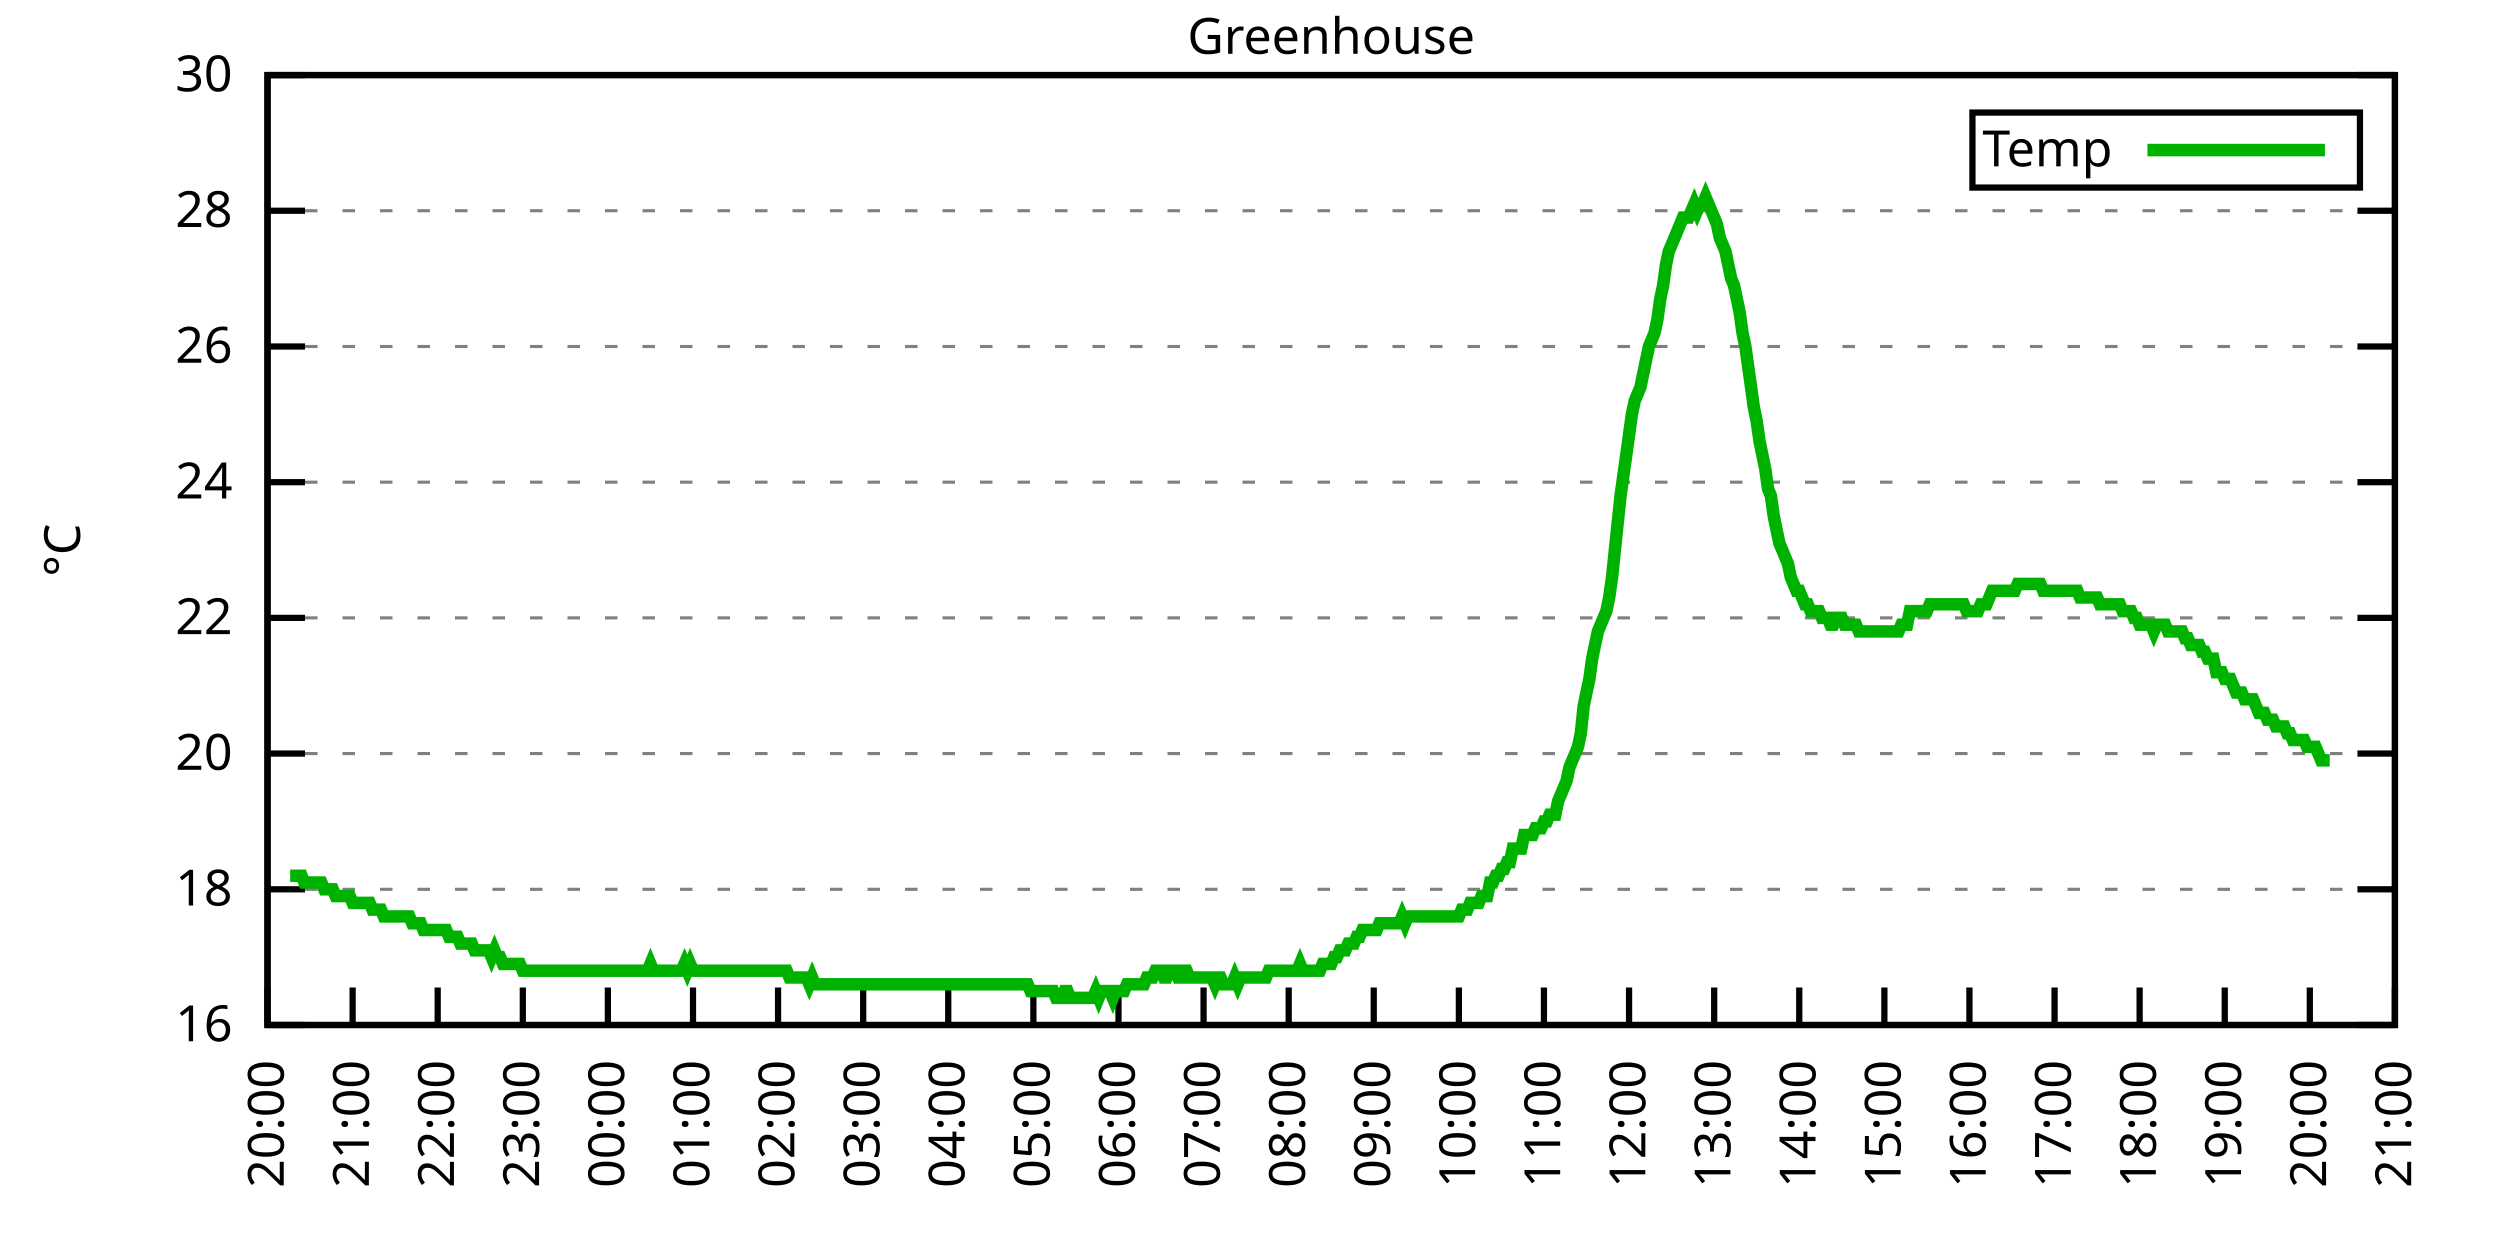
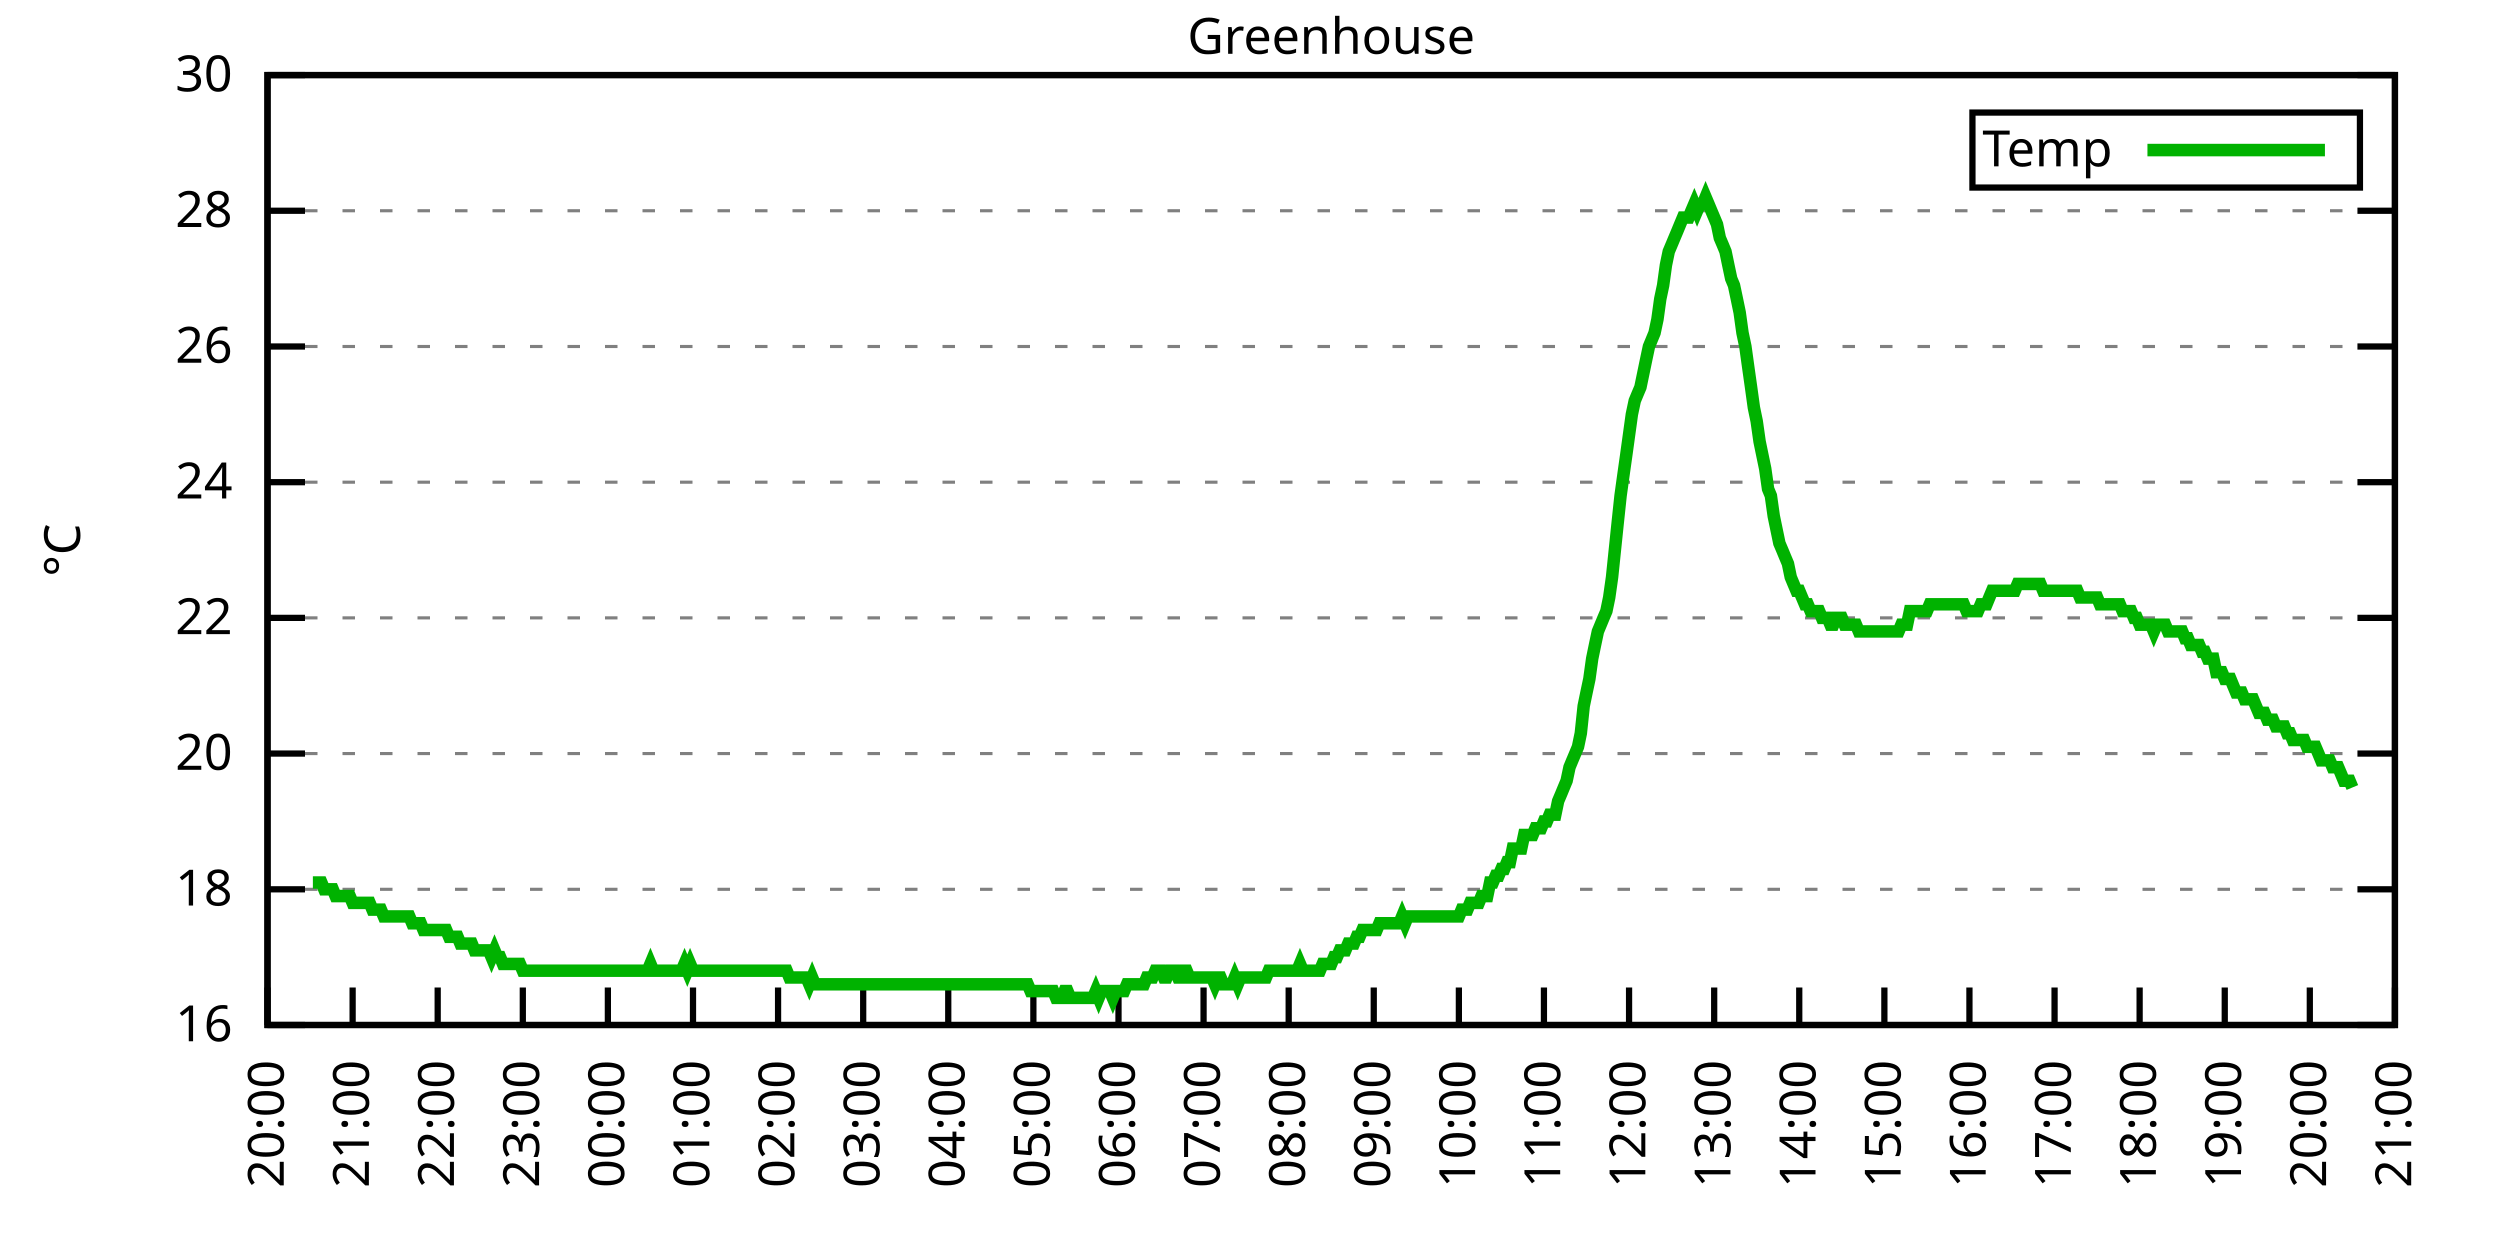
<svg xmlns="http://www.w3.org/2000/svg" xmlns:xlink="http://www.w3.org/1999/xlink" width="400" height="200" viewBox="0 0 400 200">
  <g id="gnuplot_canvas">
    <rect x="0" y="0" width="400" height="200" fill="none" />
    <defs>
      <circle id="gpDot" r="0.5" stroke-width="0.5" stroke="currentColor" />
      <path id="gpPt0" stroke-width="0.333" stroke="currentColor" d="M-1,0 h2 M0,-1 v2" />
      <path id="gpPt1" stroke-width="0.333" stroke="currentColor" d="M-1,-1 L1,1 M1,-1 L-1,1" />
      <path id="gpPt2" stroke-width="0.333" stroke="currentColor" d="M-1,0 L1,0 M0,-1 L0,1 M-1,-1 L1,1 M-1,1 L1,-1" />
      <rect id="gpPt3" stroke-width="0.333" stroke="currentColor" x="-1" y="-1" width="2" height="2" />
      <rect id="gpPt4" stroke-width="0.333" stroke="currentColor" fill="currentColor" x="-1" y="-1" width="2" height="2" />
      <circle id="gpPt5" stroke-width="0.333" stroke="currentColor" cx="0" cy="0" r="1" />
      <use xlink:href="#gpPt5" id="gpPt6" fill="currentColor" stroke="none" />
      <path id="gpPt7" stroke-width="0.333" stroke="currentColor" d="M0,-1.33 L-1.33,0.67 L1.33,0.67 z" />
      <use xlink:href="#gpPt7" id="gpPt8" fill="currentColor" stroke="none" />
      <use xlink:href="#gpPt7" id="gpPt9" stroke="currentColor" transform="rotate(180)" />
      <use xlink:href="#gpPt9" id="gpPt10" fill="currentColor" stroke="none" />
      <use xlink:href="#gpPt3" id="gpPt11" stroke="currentColor" transform="rotate(45)" />
      <use xlink:href="#gpPt11" id="gpPt12" fill="currentColor" stroke="none" />
      <path id="gpPt13" stroke-width="0.333" stroke="currentColor" d="M0,1.330 L1.265,0.411 L0.782,-1.067 L-0.782,-1.076 L-1.265,0.411 z" />
      <use xlink:href="#gpPt13" id="gpPt14" fill="currentColor" stroke="none" />
      <filter id="textbox" filterUnits="objectBoundingBox" x="0" y="0" height="1" width="1">
        <feFlood flood-color="white" flood-opacity="1" result="bgnd" />
        <feComposite in="SourceGraphic" in2="bgnd" operator="atop" />
      </filter>
      <filter id="greybox" filterUnits="objectBoundingBox" x="0" y="0" height="1" width="1">
        <feFlood flood-color="lightgrey" flood-opacity="1" result="grey" />
        <feComposite in="SourceGraphic" in2="grey" operator="atop" />
      </filter>
    </defs>
    <g fill="none" color="white" stroke="currentColor" stroke-width="1.00" stroke-linecap="butt" stroke-linejoin="miter">
</g>
    <g fill="none" color="black" stroke="currentColor" stroke-width="1.00" stroke-linecap="butt" stroke-linejoin="miter">
      <g stroke="none" shape-rendering="crispEdges">
        <polygon fill="rgb(255, 255, 255)" points="42.80,164.00 383.18,164.00 383.18,12.02 42.80,12.02 " />
      </g>
    </g>
    <g fill="none" color="black" stroke="currentColor" stroke-width="1.00" stroke-linecap="butt" stroke-linejoin="miter">
</g>
    <g fill="none" color="black" stroke="black" stroke-width="0.50" stroke-linecap="butt" stroke-linejoin="miter">
</g>
    <g fill="none" color="gray" stroke="currentColor" stroke-width="0.50" stroke-linecap="butt" stroke-linejoin="miter">
      <path stroke="gray" stroke-dasharray="2,4" class="gridline" d="M42.80,164.00 L383.19,164.00  " />
    </g>
    <g fill="none" color="gray" stroke="gray" stroke-width="1.00" stroke-linecap="butt" stroke-linejoin="miter">
</g>
    <g fill="none" color="black" stroke="currentColor" stroke-width="1.00" stroke-linecap="butt" stroke-linejoin="miter">
      <path stroke="black" d="M42.80,164.00 L48.80,164.00 M383.19,164.00 L377.19,164.00  " />
      <g transform="translate(37.20,166.60)" stroke="none" fill="black" font-family="Sans" font-size="8.00" text-anchor="end">
        <text>
          <tspan font-family="Sans"> 16</tspan>
        </text>
      </g>
    </g>
    <g fill="none" color="black" stroke="currentColor" stroke-width="1.00" stroke-linecap="butt" stroke-linejoin="miter">
</g>
    <g fill="none" color="black" stroke="black" stroke-width="0.50" stroke-linecap="butt" stroke-linejoin="miter">
</g>
    <g fill="none" color="gray" stroke="currentColor" stroke-width="0.50" stroke-linecap="butt" stroke-linejoin="miter">
      <path stroke="gray" stroke-dasharray="2,4" class="gridline" d="M42.80,142.29 L383.19,142.29  " />
    </g>
    <g fill="none" color="gray" stroke="gray" stroke-width="1.00" stroke-linecap="butt" stroke-linejoin="miter">
</g>
    <g fill="none" color="black" stroke="currentColor" stroke-width="1.00" stroke-linecap="butt" stroke-linejoin="miter">
      <path stroke="black" d="M42.80,142.29 L48.80,142.29 M383.19,142.29 L377.19,142.29  " />
      <g transform="translate(37.20,144.89)" stroke="none" fill="black" font-family="Sans" font-size="8.00" text-anchor="end">
        <text>
          <tspan font-family="Sans"> 18</tspan>
        </text>
      </g>
    </g>
    <g fill="none" color="black" stroke="currentColor" stroke-width="1.00" stroke-linecap="butt" stroke-linejoin="miter">
</g>
    <g fill="none" color="black" stroke="black" stroke-width="0.50" stroke-linecap="butt" stroke-linejoin="miter">
</g>
    <g fill="none" color="gray" stroke="currentColor" stroke-width="0.50" stroke-linecap="butt" stroke-linejoin="miter">
      <path stroke="gray" stroke-dasharray="2,4" class="gridline" d="M42.80,120.57 L383.19,120.57  " />
    </g>
    <g fill="none" color="gray" stroke="gray" stroke-width="1.00" stroke-linecap="butt" stroke-linejoin="miter">
</g>
    <g fill="none" color="black" stroke="currentColor" stroke-width="1.00" stroke-linecap="butt" stroke-linejoin="miter">
      <path stroke="black" d="M42.80,120.57 L48.80,120.57 M383.19,120.57 L377.19,120.57  " />
      <g transform="translate(37.20,123.17)" stroke="none" fill="black" font-family="Sans" font-size="8.00" text-anchor="end">
        <text>
          <tspan font-family="Sans"> 20</tspan>
        </text>
      </g>
    </g>
    <g fill="none" color="black" stroke="currentColor" stroke-width="1.00" stroke-linecap="butt" stroke-linejoin="miter">
</g>
    <g fill="none" color="black" stroke="black" stroke-width="0.50" stroke-linecap="butt" stroke-linejoin="miter">
</g>
    <g fill="none" color="gray" stroke="currentColor" stroke-width="0.50" stroke-linecap="butt" stroke-linejoin="miter">
      <path stroke="gray" stroke-dasharray="2,4" class="gridline" d="M42.80,98.86 L383.19,98.86  " />
    </g>
    <g fill="none" color="gray" stroke="gray" stroke-width="1.00" stroke-linecap="butt" stroke-linejoin="miter">
</g>
    <g fill="none" color="black" stroke="currentColor" stroke-width="1.00" stroke-linecap="butt" stroke-linejoin="miter">
      <path stroke="black" d="M42.80,98.86 L48.80,98.86 M383.19,98.86 L377.19,98.86  " />
      <g transform="translate(37.20,101.46)" stroke="none" fill="black" font-family="Sans" font-size="8.00" text-anchor="end">
        <text>
          <tspan font-family="Sans"> 22</tspan>
        </text>
      </g>
    </g>
    <g fill="none" color="black" stroke="currentColor" stroke-width="1.00" stroke-linecap="butt" stroke-linejoin="miter">
</g>
    <g fill="none" color="black" stroke="black" stroke-width="0.50" stroke-linecap="butt" stroke-linejoin="miter">
</g>
    <g fill="none" color="gray" stroke="currentColor" stroke-width="0.50" stroke-linecap="butt" stroke-linejoin="miter">
      <path stroke="gray" stroke-dasharray="2,4" class="gridline" d="M42.80,77.15 L383.19,77.15  " />
    </g>
    <g fill="none" color="gray" stroke="gray" stroke-width="1.00" stroke-linecap="butt" stroke-linejoin="miter">
</g>
    <g fill="none" color="black" stroke="currentColor" stroke-width="1.00" stroke-linecap="butt" stroke-linejoin="miter">
      <path stroke="black" d="M42.80,77.15 L48.80,77.15 M383.19,77.15 L377.19,77.15  " />
      <g transform="translate(37.20,79.75)" stroke="none" fill="black" font-family="Sans" font-size="8.00" text-anchor="end">
        <text>
          <tspan font-family="Sans"> 24</tspan>
        </text>
      </g>
    </g>
    <g fill="none" color="black" stroke="currentColor" stroke-width="1.00" stroke-linecap="butt" stroke-linejoin="miter">
</g>
    <g fill="none" color="black" stroke="black" stroke-width="0.50" stroke-linecap="butt" stroke-linejoin="miter">
</g>
    <g fill="none" color="gray" stroke="currentColor" stroke-width="0.50" stroke-linecap="butt" stroke-linejoin="miter">
      <path stroke="gray" stroke-dasharray="2,4" class="gridline" d="M42.80,55.44 L383.19,55.44  " />
    </g>
    <g fill="none" color="gray" stroke="gray" stroke-width="1.00" stroke-linecap="butt" stroke-linejoin="miter">
</g>
    <g fill="none" color="black" stroke="currentColor" stroke-width="1.00" stroke-linecap="butt" stroke-linejoin="miter">
      <path stroke="black" d="M42.80,55.44 L48.80,55.44 M383.19,55.44 L377.19,55.44  " />
      <g transform="translate(37.20,58.04)" stroke="none" fill="black" font-family="Sans" font-size="8.00" text-anchor="end">
        <text>
          <tspan font-family="Sans"> 26</tspan>
        </text>
      </g>
    </g>
    <g fill="none" color="black" stroke="currentColor" stroke-width="1.00" stroke-linecap="butt" stroke-linejoin="miter">
</g>
    <g fill="none" color="black" stroke="black" stroke-width="0.50" stroke-linecap="butt" stroke-linejoin="miter">
</g>
    <g fill="none" color="gray" stroke="currentColor" stroke-width="0.50" stroke-linecap="butt" stroke-linejoin="miter">
      <path stroke="gray" stroke-dasharray="2,4" class="gridline" d="M42.80,33.72 L383.19,33.72  " />
    </g>
    <g fill="none" color="gray" stroke="gray" stroke-width="1.00" stroke-linecap="butt" stroke-linejoin="miter">
</g>
    <g fill="none" color="black" stroke="currentColor" stroke-width="1.00" stroke-linecap="butt" stroke-linejoin="miter">
      <path stroke="black" d="M42.80,33.72 L48.80,33.72 M383.19,33.72 L377.19,33.72  " />
      <g transform="translate(37.20,36.32)" stroke="none" fill="black" font-family="Sans" font-size="8.00" text-anchor="end">
        <text>
          <tspan font-family="Sans"> 28</tspan>
        </text>
      </g>
    </g>
    <g fill="none" color="black" stroke="currentColor" stroke-width="1.00" stroke-linecap="butt" stroke-linejoin="miter">
</g>
    <g fill="none" color="black" stroke="black" stroke-width="0.50" stroke-linecap="butt" stroke-linejoin="miter">
</g>
    <g fill="none" color="gray" stroke="currentColor" stroke-width="0.50" stroke-linecap="butt" stroke-linejoin="miter">
      <path stroke="gray" stroke-dasharray="2,4" class="gridline" d="M42.80,12.01 L383.19,12.01  " />
    </g>
    <g fill="none" color="gray" stroke="gray" stroke-width="1.00" stroke-linecap="butt" stroke-linejoin="miter">
</g>
    <g fill="none" color="black" stroke="currentColor" stroke-width="1.00" stroke-linecap="butt" stroke-linejoin="miter">
      <path stroke="black" d="M42.80,12.01 L48.80,12.01 M383.19,12.01 L377.19,12.01  " />
      <g transform="translate(37.20,14.61)" stroke="none" fill="black" font-family="Sans" font-size="8.00" text-anchor="end">
        <text>
          <tspan font-family="Sans"> 30</tspan>
        </text>
      </g>
    </g>
    <g fill="none" color="black" stroke="currentColor" stroke-width="1.00" stroke-linecap="butt" stroke-linejoin="miter">
      <path stroke="black" d="M42.80,164.00 L42.80,158.00  " />
      <g transform="translate(45.40,169.60) rotate(270.00)" stroke="none" fill="black" font-family="Sans" font-size="8.00" text-anchor="end">
        <text>
          <tspan font-family="Sans">20:00</tspan>
        </text>
      </g>
    </g>
    <g fill="none" color="black" stroke="currentColor" stroke-width="1.00" stroke-linecap="butt" stroke-linejoin="miter">
      <path stroke="black" d="M56.42,164.00 L56.42,158.00  " />
      <g transform="translate(59.02,169.60) rotate(270.00)" stroke="none" fill="black" font-family="Sans" font-size="8.00" text-anchor="end">
        <text>
          <tspan font-family="Sans">21:00</tspan>
        </text>
      </g>
    </g>
    <g fill="none" color="black" stroke="currentColor" stroke-width="1.00" stroke-linecap="butt" stroke-linejoin="miter">
      <path stroke="black" d="M70.03,164.00 L70.03,158.00  " />
      <g transform="translate(72.63,169.60) rotate(270.00)" stroke="none" fill="black" font-family="Sans" font-size="8.00" text-anchor="end">
        <text>
          <tspan font-family="Sans">22:00</tspan>
        </text>
      </g>
    </g>
    <g fill="none" color="black" stroke="currentColor" stroke-width="1.00" stroke-linecap="butt" stroke-linejoin="miter">
      <path stroke="black" d="M83.65,164.00 L83.65,158.00  " />
      <g transform="translate(86.25,169.60) rotate(270.00)" stroke="none" fill="black" font-family="Sans" font-size="8.00" text-anchor="end">
        <text>
          <tspan font-family="Sans">23:00</tspan>
        </text>
      </g>
    </g>
    <g fill="none" color="black" stroke="currentColor" stroke-width="1.00" stroke-linecap="butt" stroke-linejoin="miter">
      <path stroke="black" d="M97.26,164.00 L97.26,158.00  " />
      <g transform="translate(99.86,169.60) rotate(270.00)" stroke="none" fill="black" font-family="Sans" font-size="8.00" text-anchor="end">
        <text>
          <tspan font-family="Sans">00:00</tspan>
        </text>
      </g>
    </g>
    <g fill="none" color="black" stroke="currentColor" stroke-width="1.00" stroke-linecap="butt" stroke-linejoin="miter">
      <path stroke="black" d="M110.88,164.00 L110.88,158.00  " />
      <g transform="translate(113.48,169.60) rotate(270.00)" stroke="none" fill="black" font-family="Sans" font-size="8.00" text-anchor="end">
        <text>
          <tspan font-family="Sans">01:00</tspan>
        </text>
      </g>
    </g>
    <g fill="none" color="black" stroke="currentColor" stroke-width="1.00" stroke-linecap="butt" stroke-linejoin="miter">
      <path stroke="black" d="M124.49,164.00 L124.49,158.00  " />
      <g transform="translate(127.09,169.60) rotate(270.00)" stroke="none" fill="black" font-family="Sans" font-size="8.00" text-anchor="end">
        <text>
          <tspan font-family="Sans">02:00</tspan>
        </text>
      </g>
    </g>
    <g fill="none" color="black" stroke="currentColor" stroke-width="1.00" stroke-linecap="butt" stroke-linejoin="miter">
      <path stroke="black" d="M138.11,164.00 L138.11,158.00  " />
      <g transform="translate(140.71,169.60) rotate(270.00)" stroke="none" fill="black" font-family="Sans" font-size="8.00" text-anchor="end">
        <text>
          <tspan font-family="Sans">03:00</tspan>
        </text>
      </g>
    </g>
    <g fill="none" color="black" stroke="currentColor" stroke-width="1.00" stroke-linecap="butt" stroke-linejoin="miter">
      <path stroke="black" d="M151.72,164.00 L151.72,158.00  " />
      <g transform="translate(154.32,169.60) rotate(270.00)" stroke="none" fill="black" font-family="Sans" font-size="8.00" text-anchor="end">
        <text>
          <tspan font-family="Sans">04:00</tspan>
        </text>
      </g>
    </g>
    <g fill="none" color="black" stroke="currentColor" stroke-width="1.00" stroke-linecap="butt" stroke-linejoin="miter">
      <path stroke="black" d="M165.34,164.00 L165.34,158.00  " />
      <g transform="translate(167.94,169.60) rotate(270.00)" stroke="none" fill="black" font-family="Sans" font-size="8.00" text-anchor="end">
        <text>
          <tspan font-family="Sans">05:00</tspan>
        </text>
      </g>
    </g>
    <g fill="none" color="black" stroke="currentColor" stroke-width="1.00" stroke-linecap="butt" stroke-linejoin="miter">
      <path stroke="black" d="M178.96,164.00 L178.96,158.00  " />
      <g transform="translate(181.56,169.60) rotate(270.00)" stroke="none" fill="black" font-family="Sans" font-size="8.00" text-anchor="end">
        <text>
          <tspan font-family="Sans">06:00</tspan>
        </text>
      </g>
    </g>
    <g fill="none" color="black" stroke="currentColor" stroke-width="1.00" stroke-linecap="butt" stroke-linejoin="miter">
      <path stroke="black" d="M192.57,164.00 L192.57,158.00  " />
      <g transform="translate(195.17,169.60) rotate(270.00)" stroke="none" fill="black" font-family="Sans" font-size="8.00" text-anchor="end">
        <text>
          <tspan font-family="Sans">07:00</tspan>
        </text>
      </g>
    </g>
    <g fill="none" color="black" stroke="currentColor" stroke-width="1.00" stroke-linecap="butt" stroke-linejoin="miter">
      <path stroke="black" d="M206.19,164.00 L206.19,158.00  " />
      <g transform="translate(208.79,169.60) rotate(270.00)" stroke="none" fill="black" font-family="Sans" font-size="8.00" text-anchor="end">
        <text>
          <tspan font-family="Sans">08:00</tspan>
        </text>
      </g>
    </g>
    <g fill="none" color="black" stroke="currentColor" stroke-width="1.00" stroke-linecap="butt" stroke-linejoin="miter">
      <path stroke="black" d="M219.80,164.00 L219.80,158.00  " />
      <g transform="translate(222.40,169.60) rotate(270.00)" stroke="none" fill="black" font-family="Sans" font-size="8.00" text-anchor="end">
        <text>
          <tspan font-family="Sans">09:00</tspan>
        </text>
      </g>
    </g>
    <g fill="none" color="black" stroke="currentColor" stroke-width="1.00" stroke-linecap="butt" stroke-linejoin="miter">
      <path stroke="black" d="M233.42,164.00 L233.42,158.00  " />
      <g transform="translate(236.02,169.60) rotate(270.00)" stroke="none" fill="black" font-family="Sans" font-size="8.00" text-anchor="end">
        <text>
          <tspan font-family="Sans">10:00</tspan>
        </text>
      </g>
    </g>
    <g fill="none" color="black" stroke="currentColor" stroke-width="1.00" stroke-linecap="butt" stroke-linejoin="miter">
      <path stroke="black" d="M247.03,164.00 L247.03,158.00  " />
      <g transform="translate(249.63,169.60) rotate(270.00)" stroke="none" fill="black" font-family="Sans" font-size="8.00" text-anchor="end">
        <text>
          <tspan font-family="Sans">11:00</tspan>
        </text>
      </g>
    </g>
    <g fill="none" color="black" stroke="currentColor" stroke-width="1.00" stroke-linecap="butt" stroke-linejoin="miter">
      <path stroke="black" d="M260.65,164.00 L260.65,158.00  " />
      <g transform="translate(263.25,169.60) rotate(270.00)" stroke="none" fill="black" font-family="Sans" font-size="8.00" text-anchor="end">
        <text>
          <tspan font-family="Sans">12:00</tspan>
        </text>
      </g>
    </g>
    <g fill="none" color="black" stroke="currentColor" stroke-width="1.00" stroke-linecap="butt" stroke-linejoin="miter">
      <path stroke="black" d="M274.27,164.00 L274.27,158.00  " />
      <g transform="translate(276.87,169.60) rotate(270.00)" stroke="none" fill="black" font-family="Sans" font-size="8.00" text-anchor="end">
        <text>
          <tspan font-family="Sans">13:00</tspan>
        </text>
      </g>
    </g>
    <g fill="none" color="black" stroke="currentColor" stroke-width="1.00" stroke-linecap="butt" stroke-linejoin="miter">
      <path stroke="black" d="M287.88,164.00 L287.88,158.00  " />
      <g transform="translate(290.48,169.60) rotate(270.00)" stroke="none" fill="black" font-family="Sans" font-size="8.00" text-anchor="end">
        <text>
          <tspan font-family="Sans">14:00</tspan>
        </text>
      </g>
    </g>
    <g fill="none" color="black" stroke="currentColor" stroke-width="1.00" stroke-linecap="butt" stroke-linejoin="miter">
      <path stroke="black" d="M301.50,164.00 L301.50,158.00  " />
      <g transform="translate(304.10,169.60) rotate(270.00)" stroke="none" fill="black" font-family="Sans" font-size="8.00" text-anchor="end">
        <text>
          <tspan font-family="Sans">15:00</tspan>
        </text>
      </g>
    </g>
    <g fill="none" color="black" stroke="currentColor" stroke-width="1.00" stroke-linecap="butt" stroke-linejoin="miter">
      <path stroke="black" d="M315.11,164.00 L315.11,158.00  " />
      <g transform="translate(317.71,169.60) rotate(270.00)" stroke="none" fill="black" font-family="Sans" font-size="8.00" text-anchor="end">
        <text>
          <tspan font-family="Sans">16:00</tspan>
        </text>
      </g>
    </g>
    <g fill="none" color="black" stroke="currentColor" stroke-width="1.00" stroke-linecap="butt" stroke-linejoin="miter">
      <path stroke="black" d="M328.73,164.00 L328.73,158.00  " />
      <g transform="translate(331.33,169.60) rotate(270.00)" stroke="none" fill="black" font-family="Sans" font-size="8.00" text-anchor="end">
        <text>
          <tspan font-family="Sans">17:00</tspan>
        </text>
      </g>
    </g>
    <g fill="none" color="black" stroke="currentColor" stroke-width="1.00" stroke-linecap="butt" stroke-linejoin="miter">
      <path stroke="black" d="M342.34,164.00 L342.34,158.00  " />
      <g transform="translate(344.94,169.60) rotate(270.00)" stroke="none" fill="black" font-family="Sans" font-size="8.00" text-anchor="end">
        <text>
          <tspan font-family="Sans">18:00</tspan>
        </text>
      </g>
    </g>
    <g fill="none" color="black" stroke="currentColor" stroke-width="1.00" stroke-linecap="butt" stroke-linejoin="miter">
      <path stroke="black" d="M355.96,164.00 L355.96,158.00  " />
      <g transform="translate(358.56,169.60) rotate(270.00)" stroke="none" fill="black" font-family="Sans" font-size="8.00" text-anchor="end">
        <text>
          <tspan font-family="Sans">19:00</tspan>
        </text>
      </g>
    </g>
    <g fill="none" color="black" stroke="currentColor" stroke-width="1.00" stroke-linecap="butt" stroke-linejoin="miter">
      <path stroke="black" d="M369.57,164.00 L369.57,158.00  " />
      <g transform="translate(372.17,169.60) rotate(270.00)" stroke="none" fill="black" font-family="Sans" font-size="8.00" text-anchor="end">
        <text>
          <tspan font-family="Sans">20:00</tspan>
        </text>
      </g>
    </g>
    <g fill="none" color="black" stroke="currentColor" stroke-width="1.00" stroke-linecap="butt" stroke-linejoin="miter">
      <path stroke="black" d="M383.19,164.00 L383.19,158.00  " />
      <g transform="translate(385.79,169.60) rotate(270.00)" stroke="none" fill="black" font-family="Sans" font-size="8.00" text-anchor="end">
        <text>
          <tspan font-family="Sans">21:00</tspan>
        </text>
      </g>
    </g>
    <g fill="none" color="black" stroke="currentColor" stroke-width="1.00" stroke-linecap="butt" stroke-linejoin="miter">
</g>
    <g fill="none" color="black" stroke="currentColor" stroke-width="1.00" stroke-linecap="butt" stroke-linejoin="miter">
      <path stroke="black" d="M42.80,12.01 L42.80,164.00 L383.19,164.00 L383.19,12.01 L42.80,12.01 Z  " />
    </g>
    <g fill="none" color="black" stroke="currentColor" stroke-width="1.00" stroke-linecap="butt" stroke-linejoin="miter">
</g>
    <g fill="none" color="black" stroke="currentColor" stroke-width="1.00" stroke-linecap="butt" stroke-linejoin="miter">
      <path stroke="black" d="M315.59,30.01 L315.59,18.01 L377.59,18.01 L377.59,30.01 L315.59,30.01 Z  " />
    </g>
    <g id="Greenhouse_plot_1">
      <g fill="none" color="white" stroke="black" stroke-width="2.00" stroke-linecap="butt" stroke-linejoin="miter">
</g>
      <g fill="none" color="black" stroke="currentColor" stroke-width="2.00" stroke-linecap="butt" stroke-linejoin="miter">
        <g transform="translate(337.99,26.61)" stroke="none" fill="black" font-family="Sans" font-size="8.00" text-anchor="end">
          <text>
            <tspan font-family="Sans">Temp</tspan>
          </text>
        </g>
      </g>
      <g fill="none" color="black" stroke="currentColor" stroke-width="2.00" stroke-linecap="butt" stroke-linejoin="miter">
-         <path stroke="rgb(  0, 178,   0)" d="M343.59,24.01 L371.99,24.01 M46.43,140.12 L46.88,140.12 L47.34,140.12 L47.79,140.12 L48.25,140.12 L48.70,141.20   L49.15,141.20 L49.61,141.20 L50.06,141.20 L50.52,141.20 L50.97,141.20 L51.42,141.20 L51.88,142.29 L52.33,142.29   L52.78,142.29 L53.24,142.29 L53.69,143.37 L54.15,143.37 L54.60,143.37 L55.05,143.37 L55.51,143.37 L55.96,143.37   L56.42,144.46 L56.87,144.46 L57.32,144.46 L57.78,144.46 L58.23,144.46 L58.68,144.46 L59.14,144.46 L59.59,145.54   L60.05,145.54 L60.50,145.54 L60.95,145.54 L61.41,146.63 L61.86,146.63 L62.32,146.63 L62.77,146.63 L63.22,146.63   L63.68,146.63 L64.13,146.63 L64.58,146.63 L65.04,146.63 L65.49,146.63 L65.95,147.72 L66.40,147.72 L66.85,147.72   L67.31,147.72 L67.76,148.80 L68.22,148.80 L68.67,148.80 L69.12,148.80 L69.58,148.80 L70.03,148.80 L70.49,148.80   L70.94,148.80 L71.39,148.80 L71.85,149.89 L72.30,149.89 L72.75,149.89 L73.21,149.89 L73.66,150.97 L74.12,150.97   L74.57,150.97 L75.02,150.97 L75.48,150.97 L75.93,152.06 L76.39,152.06 L76.84,152.06 L77.29,152.06 L77.75,152.06   L78.20,152.06 L78.65,153.14 L79.11,152.06 L79.56,153.14 L80.02,153.14 L80.47,154.23 L80.92,154.23 L81.38,154.23   L81.83,154.23 L82.29,154.23 L82.74,154.23 L83.19,154.23 L83.65,155.31 L84.10,155.31 L84.55,155.31 L85.01,155.31   L85.46,155.31 L85.92,155.31 L86.37,155.31 L86.82,155.31 L87.28,155.31 L87.73,155.31 L88.19,155.31 L88.64,155.31   L89.09,155.31 L89.55,155.31 L90.00,155.31 L90.45,155.31 L90.91,155.31 L91.36,155.31 L91.82,155.31 L92.27,155.31   L92.72,155.31 L93.18,155.31 L93.63,155.31 L94.09,155.31 L94.54,155.31 L94.99,155.31 L95.45,155.31 L95.90,155.31   L96.35,155.31 L96.81,155.31 L97.26,155.31 L97.72,155.31 L98.17,155.31 L98.62,155.31 L99.08,155.31 L99.53,155.31   L99.99,155.31 L100.44,155.31 L100.89,155.31 L101.35,155.31 L101.80,155.31 L102.25,155.31 L102.71,155.31 L103.16,155.31   L103.62,155.31 L104.07,154.23 L104.52,155.31 L104.98,155.31 L105.43,155.31 L105.89,155.31 L106.34,155.31 L106.79,155.31   L107.25,155.31 L107.70,155.31 L108.15,155.31 L108.61,155.31 L109.06,155.31 L109.52,154.23 L109.97,155.31 L110.42,154.23   L110.88,155.31 L111.33,155.31 L111.79,155.31 L112.24,155.31 L112.69,155.31 L113.15,155.31 L113.60,155.31 L114.05,155.31   L114.51,155.31 L114.96,155.31 L115.42,155.31 L115.87,155.31 L116.32,155.31 L116.78,155.31 L117.23,155.31 L117.69,155.31   L118.14,155.31 L118.59,155.31 L119.05,155.31 L119.50,155.31 L119.96,155.31 L120.41,155.31 L120.86,155.31 L121.32,155.31   L121.77,155.31 L122.22,155.31 L122.68,155.31 L123.13,155.31 L123.59,155.31 L124.04,155.31 L124.49,155.31 L124.95,155.31   L125.40,155.31 L125.86,155.31 L126.31,156.40 L126.76,156.40 L127.22,156.40 L127.67,156.40 L128.12,156.40 L128.58,156.40   L129.03,156.40 L129.49,157.49 L129.94,156.40 L130.39,157.49 L130.85,157.49 L131.30,157.49 L131.76,157.49 L132.21,157.49   L132.66,157.49 L133.12,157.49 L133.57,157.49 L134.02,157.49 L134.48,157.49 L134.93,157.49 L135.39,157.49 L135.84,157.49   L136.29,157.49 L136.75,157.49 L137.20,157.49 L137.66,157.49 L138.11,157.49 L138.56,157.49 L139.02,157.49 L139.47,157.49   L139.92,157.49 L140.38,157.49 L140.83,157.49 L141.29,157.49 L141.74,157.49 L142.19,157.49 L142.65,157.49 L143.10,157.49   L143.56,157.49 L144.01,157.49 L144.46,157.49 L144.92,157.49 L145.37,157.49 L145.82,157.49 L146.28,157.49 L146.73,157.49   L147.19,157.49 L147.64,157.49 L148.09,157.49 L148.55,157.49 L149.00,157.49 L149.46,157.49 L149.91,157.49 L150.36,157.49   L150.82,157.49 L151.27,157.49 L151.72,157.49 L152.18,157.49 L152.63,157.49 L153.09,157.49 L153.54,157.49 L153.99,157.49   L154.45,157.49 L154.90,157.49 L155.36,157.49 L155.81,157.49 L156.26,157.49 L156.72,157.49 L157.17,157.49 L157.62,157.49   L158.08,157.49 L158.53,157.49 L158.99,157.49 L159.44,157.49 L159.89,157.49 L160.35,157.49 L160.80,157.49 L161.26,157.49   L161.71,157.49 L162.16,157.49 L162.62,157.49 L163.07,157.49 L163.52,157.49 L163.98,157.49 L164.43,157.49 L164.89,158.57   L165.34,158.57 L165.79,158.57 L166.25,158.57 L166.70,158.57 L167.16,158.57 L167.61,158.57 L168.06,158.57 L168.52,158.57   L168.97,159.66 L169.43,159.66 L169.88,159.66 L170.33,158.57 L170.79,158.57 L171.24,159.66 L171.69,159.66 L172.15,159.66   L172.60,159.66 L173.06,159.66 L173.51,159.66 L173.96,159.66 L174.42,159.66 L174.87,159.66 L175.33,158.57 L175.78,159.66   L176.23,158.57 L176.69,158.57 L177.14,158.57 L177.59,158.57 L178.05,159.66 L178.50,158.57 L178.96,158.57 L179.41,158.57   L179.86,158.57 L180.32,157.49 L180.77,157.49 L181.23,157.49 L181.68,157.49 L182.13,157.49 L182.59,157.49 L183.04,157.49   L183.49,156.40 L183.95,156.40 L184.40,156.40 L184.86,155.31 L185.31,155.31 L185.76,155.31 L186.22,156.40 L186.67,156.40   L187.13,155.31 L187.58,155.31 L188.03,155.31 L188.49,156.40 L188.94,156.40 L189.39,155.31 L189.85,155.31 L190.30,156.40   L190.76,156.40 L191.21,156.40 L191.66,156.40 L192.12,156.40 L192.57,156.40 L193.03,156.40 L193.48,156.40 L193.93,156.40   L194.39,157.49 L194.84,156.40 L195.29,156.40 L195.75,157.49 L196.20,157.49 L196.66,157.49 L197.11,157.49 L197.56,156.40   L198.02,157.49 L198.47,156.40 L198.93,156.40 L199.38,156.40 L199.83,156.40 L200.29,156.40 L200.74,156.40 L201.19,156.40   L201.65,156.40 L202.10,156.40 L202.56,156.40 L203.01,155.31 L203.46,155.31 L203.92,155.31 L204.37,155.31 L204.83,155.31   L205.28,155.31 L205.73,155.31 L206.19,155.31 L206.64,155.31 L207.09,155.31 L207.55,155.31 L208.00,154.23 L208.46,155.31   L208.91,155.31 L209.36,155.31 L209.82,155.31 L210.27,155.31 L210.73,155.31 L211.18,155.31 L211.63,154.23 L212.09,154.23   L212.54,154.23 L213.00,154.23 L213.45,153.14 L213.90,153.14 L214.36,152.06 L214.81,152.06 L215.26,152.06 L215.72,150.97   L216.17,150.97 L216.63,150.97 L217.08,149.89 L217.53,149.89 L217.99,148.80 L218.44,148.80 L218.90,148.80 L219.35,148.80   L219.80,148.80 L220.26,148.80 L220.71,147.72 L221.16,147.72 L221.62,147.72 L222.07,147.72 L222.53,147.72 L222.98,147.72   L223.43,147.72 L223.89,147.72 L224.34,146.63 L224.80,147.72 L225.25,146.63 L225.70,146.63 L226.16,146.63 L226.61,146.63   L227.06,146.63 L227.52,146.63 L227.97,146.63 L228.43,146.63 L228.88,146.63 L229.33,146.63 L229.79,146.63 L230.24,146.63   L230.70,146.63 L231.15,146.63 L231.60,146.63 L232.06,146.63 L232.51,146.63 L232.96,146.63 L233.42,146.63 L233.87,145.54   L234.33,145.54 L234.78,145.54 L235.23,144.46 L235.69,144.46 L236.14,144.46 L236.60,144.46 L237.05,143.37 L237.50,143.37   L237.96,143.37 L238.41,141.20 L238.86,141.20 L239.32,140.12 L239.77,140.12 L240.23,139.03 L240.68,139.03 L241.13,137.94   L241.59,137.94 L242.04,135.77 L242.50,135.77 L242.95,135.77 L243.40,135.77 L243.86,133.60 L244.31,133.60 L244.76,133.60   L245.22,133.60 L245.67,132.52 L246.13,132.52 L246.58,132.52 L247.03,131.43 L247.49,131.43 L247.94,130.35 L248.40,130.35   L248.85,130.35 L249.30,128.17 L249.76,127.09 L250.21,126.00 L250.66,124.92 L251.12,122.75 L251.57,121.66 L252.03,120.57   L252.48,119.49 L252.93,117.32 L253.39,112.97 L253.84,110.80 L254.30,108.63 L254.75,105.38 L255.20,103.20 L255.66,101.03   L256.11,99.95 L256.56,98.86 L257.02,97.78 L257.47,95.60 L257.93,92.35 L258.38,88.00 L258.83,83.66 L259.29,79.32   L259.74,76.06 L260.20,72.81 L260.65,69.55 L261.10,66.29 L261.56,64.12 L262.01,63.04 L262.47,61.95 L262.92,59.78   L263.37,57.61 L263.83,55.44 L264.28,54.35 L264.73,53.26 L265.19,51.09 L265.64,47.84 L266.10,45.66 L266.55,42.41   L267.00,40.24 L267.46,39.15 L267.91,38.07 L268.37,36.98 L268.82,35.89 L269.27,34.81 L269.73,34.81 L270.18,34.81   L270.63,33.72 L271.09,32.64 L271.54,33.72 L272.00,32.64 L272.45,32.64 L272.90,31.55 L273.36,32.64 L273.81,33.72   L274.27,34.81 L274.72,35.89 L275.17,38.07 L275.63,39.15 L276.08,40.24 L276.53,42.41 L276.99,44.58 L277.44,45.66   L277.90,47.84 L278.35,50.01 L278.80,53.26 L279.26,55.44 L279.71,58.69 L280.17,61.95 L280.62,65.21 L281.07,67.38   L281.53,70.63 L281.98,72.81 L282.43,74.98 L282.89,78.23 L283.34,79.32 L283.80,82.58 L284.25,84.75 L284.70,86.92   L285.16,88.00 L285.61,89.09 L286.07,90.18 L286.52,92.35 L286.97,93.43 L287.43,94.52 L287.88,94.52 L288.33,95.60   L288.79,96.69 L289.24,96.69 L289.70,97.78 L290.15,97.78 L290.60,97.78 L291.06,97.78 L291.51,98.86 L291.97,98.86   L292.42,98.86 L292.87,99.95 L293.33,99.95 L293.78,98.86 L294.23,98.86 L294.69,98.86 L295.14,99.95 L295.60,99.95   L296.05,99.95 L296.50,99.95 L296.96,99.95 L297.41,101.03 L297.87,101.03 L298.32,101.03 L298.77,101.03 L299.23,101.03   L299.68,101.03 L300.13,101.03 L300.59,101.03 L301.04,101.03 L301.50,101.03 L301.95,101.03 L302.40,101.03 L302.86,101.03   L303.31,101.03 L303.77,101.03 L304.22,99.95 L304.67,99.95 L305.13,99.95 L305.58,97.78 L306.03,97.78 L306.49,97.78   L306.94,97.78 L307.40,97.78 L307.85,97.78 L308.30,97.78 L308.76,96.69 L309.21,96.69 L309.67,96.69 L310.12,96.69   L310.57,96.69 L311.03,96.69 L311.48,96.69 L311.94,96.69 L312.39,96.69 L312.84,96.69 L313.30,96.69 L313.75,96.69   L314.20,96.69 L314.66,97.78 L315.11,97.78 L315.57,97.78 L316.02,97.78 L316.47,97.78 L316.93,96.69 L317.38,96.69   L317.84,96.69 L318.29,95.60 L318.74,94.52 L319.20,94.52 L319.65,94.52 L320.10,94.52 L320.56,94.52 L321.01,94.52   L321.47,94.52 L321.92,94.52 L322.37,94.52 L322.83,93.43 L323.28,93.43 L323.74,93.43 L324.19,93.43 L324.64,93.43   L325.10,93.43 L325.55,93.43 L326.00,93.43 L326.46,93.43 L326.91,94.52 L327.37,94.52 L327.82,94.52 L328.27,94.52   L328.73,94.52 L329.18,94.52 L329.64,94.52 L330.09,94.52 L330.54,94.52 L331.00,94.52 L331.45,94.52 L331.90,94.52   L332.36,94.52 L332.81,95.60 L333.27,95.60 L333.72,95.60 L334.17,95.60 L334.63,95.60 L335.08,95.60 L335.54,95.60   L335.99,96.69 L336.44,96.69 L336.90,96.69 L337.35,96.69 L337.80,96.69 L338.26,96.69 L338.71,96.69 L339.17,96.69   L339.62,97.78 L340.07,97.78 L340.53,97.78 L340.98,97.78 L341.44,98.86 L341.89,98.86 L342.34,99.95 L342.80,99.95   L343.25,99.95 L343.70,99.95 L344.16,99.95 L344.61,101.03 L345.07,99.95 L345.52,99.95 L345.97,99.95 L346.43,99.95   L346.88,101.03 L347.34,101.03 L347.79,101.03 L348.24,101.03 L348.70,101.03 L349.15,101.03 L349.60,102.12 L350.06,102.12   L350.51,103.20 L350.97,103.20 L351.42,103.20 L351.87,103.20 L352.33,104.29 L352.78,104.29 L353.24,105.38 L353.69,105.38   L354.14,105.38 L354.60,107.55 L355.05,107.55 L355.50,107.55 L355.96,108.63 L356.41,108.63 L356.87,108.63 L357.32,109.72   L357.77,110.80 L358.23,110.80 L358.68,110.80 L359.14,111.89 L359.59,111.89 L360.04,111.89 L360.50,111.89 L360.95,112.97   L361.41,114.06 L361.86,114.06 L362.31,114.06 L362.77,115.15 L363.22,115.15 L363.67,115.15 L364.13,116.23 L364.58,116.23   L365.04,116.23 L365.49,116.23 L365.94,117.32 L366.40,117.32 L366.85,118.40 L367.31,118.40 L367.76,118.40 L368.21,118.40   L368.67,118.40 L369.12,119.49 L369.57,119.49 L370.03,119.49 L370.48,119.49 L370.94,120.57 L371.39,121.66 L371.84,121.66   L372.30,121.66 L372.75,121.66  " />
+         <path stroke="rgb(  0, 178,   0)" d="M343.59,24.01 L371.99,24.01 M50.06,141.20 L50.52,141.20 L50.97,141.20 L51.42,141.20 L51.88,142.29 L52.33,142.29   L52.78,142.29 L53.24,142.29 L53.69,143.37 L54.15,143.37 L54.60,143.37 L55.05,143.37 L55.51,143.37 L55.96,143.37   L56.42,144.46 L56.87,144.46 L57.32,144.46 L57.78,144.46 L58.23,144.46 L58.68,144.46 L59.14,144.46 L59.59,145.54   L60.05,145.54 L60.50,145.54 L60.95,145.54 L61.41,146.63 L61.86,146.63 L62.32,146.63 L62.77,146.63 L63.22,146.63   L63.68,146.63 L64.13,146.63 L64.58,146.63 L65.04,146.63 L65.49,146.63 L65.95,147.72 L66.40,147.72 L66.85,147.72   L67.31,147.72 L67.76,148.80 L68.22,148.80 L68.67,148.80 L69.12,148.80 L69.58,148.80 L70.03,148.80 L70.49,148.80   L70.94,148.80 L71.39,148.80 L71.85,149.89 L72.30,149.89 L72.75,149.89 L73.21,149.89 L73.66,150.97 L74.12,150.97   L74.57,150.97 L75.02,150.97 L75.48,150.97 L75.93,152.06 L76.39,152.06 L76.84,152.06 L77.29,152.06 L77.75,152.06   L78.20,152.06 L78.65,153.14 L79.11,152.06 L79.56,153.14 L80.02,153.14 L80.47,154.23 L80.92,154.23 L81.38,154.23   L81.83,154.23 L82.29,154.23 L82.74,154.23 L83.19,154.23 L83.65,155.31 L84.10,155.31 L84.55,155.31 L85.01,155.31   L85.46,155.31 L85.92,155.31 L86.37,155.31 L86.82,155.31 L87.28,155.31 L87.73,155.31 L88.19,155.31 L88.64,155.31   L89.09,155.31 L89.55,155.31 L90.00,155.31 L90.45,155.31 L90.91,155.31 L91.36,155.31 L91.82,155.31 L92.27,155.31   L92.72,155.31 L93.18,155.31 L93.63,155.31 L94.09,155.31 L94.54,155.31 L94.99,155.31 L95.45,155.31 L95.90,155.31   L96.35,155.31 L96.81,155.31 L97.26,155.31 L97.72,155.31 L98.17,155.31 L98.62,155.31 L99.08,155.31 L99.53,155.31   L99.99,155.31 L100.44,155.31 L100.89,155.31 L101.35,155.31 L101.80,155.31 L102.25,155.31 L102.71,155.31 L103.16,155.31   L103.62,155.31 L104.07,154.23 L104.52,155.31 L104.98,155.31 L105.43,155.31 L105.89,155.31 L106.34,155.31 L106.79,155.31   L107.25,155.31 L107.70,155.31 L108.15,155.31 L108.61,155.31 L109.06,155.31 L109.52,154.23 L109.97,155.31 L110.42,154.23   L110.88,155.31 L111.33,155.31 L111.79,155.31 L112.24,155.31 L112.69,155.31 L113.15,155.31 L113.60,155.31 L114.05,155.31   L114.51,155.31 L114.96,155.31 L115.42,155.31 L115.87,155.31 L116.32,155.31 L116.78,155.31 L117.23,155.31 L117.69,155.31   L118.14,155.31 L118.59,155.31 L119.05,155.31 L119.50,155.31 L119.96,155.31 L120.41,155.31 L120.86,155.31 L121.32,155.31   L121.77,155.31 L122.22,155.31 L122.68,155.31 L123.13,155.31 L123.59,155.31 L124.04,155.31 L124.49,155.31 L124.95,155.31   L125.40,155.31 L125.86,155.31 L126.31,156.40 L126.76,156.40 L127.22,156.40 L127.67,156.40 L128.12,156.40 L128.58,156.40   L129.03,156.40 L129.49,157.49 L129.94,156.40 L130.39,157.49 L130.85,157.49 L131.30,157.49 L131.76,157.49 L132.21,157.49   L132.66,157.49 L133.12,157.49 L133.57,157.49 L134.02,157.49 L134.48,157.49 L134.93,157.49 L135.39,157.49 L135.84,157.49   L136.29,157.49 L136.75,157.49 L137.20,157.49 L137.66,157.49 L138.11,157.49 L138.56,157.49 L139.02,157.49 L139.47,157.49   L139.92,157.49 L140.38,157.49 L140.83,157.49 L141.29,157.49 L141.74,157.49 L142.19,157.49 L142.65,157.49 L143.10,157.49   L143.56,157.49 L144.01,157.49 L144.46,157.49 L144.92,157.49 L145.37,157.49 L145.82,157.49 L146.28,157.49 L146.73,157.49   L147.19,157.49 L147.64,157.49 L148.09,157.49 L148.55,157.49 L149.00,157.49 L149.46,157.49 L149.91,157.49 L150.36,157.49   L150.82,157.49 L151.27,157.49 L151.72,157.49 L152.18,157.49 L152.63,157.49 L153.09,157.49 L153.54,157.49 L153.99,157.49   L154.45,157.49 L154.90,157.49 L155.36,157.49 L155.81,157.49 L156.26,157.49 L156.72,157.49 L157.17,157.49 L157.62,157.49   L158.08,157.49 L158.53,157.49 L158.99,157.49 L159.44,157.49 L159.89,157.49 L160.35,157.49 L160.80,157.49 L161.26,157.49   L161.71,157.49 L162.16,157.49 L162.62,157.49 L163.07,157.49 L163.52,157.49 L163.98,157.49 L164.43,157.49 L164.89,158.57   L165.34,158.57 L165.79,158.57 L166.25,158.57 L166.70,158.57 L167.16,158.57 L167.61,158.57 L168.06,158.57 L168.52,158.57   L168.97,159.66 L169.43,159.66 L169.88,159.66 L170.33,158.57 L170.79,158.57 L171.24,159.66 L171.69,159.66 L172.15,159.66   L172.60,159.66 L173.06,159.66 L173.51,159.66 L173.96,159.66 L174.42,159.66 L174.87,159.66 L175.33,158.57 L175.78,159.66   L176.23,158.57 L176.69,158.57 L177.14,158.57 L177.59,158.57 L178.05,159.66 L178.50,158.57 L178.96,158.57 L179.41,158.57   L179.86,158.57 L180.32,157.49 L180.77,157.49 L181.23,157.49 L181.68,157.49 L182.13,157.49 L182.59,157.49 L183.04,157.49   L183.49,156.40 L183.95,156.40 L184.40,156.40 L184.86,155.31 L185.31,155.31 L185.76,155.31 L186.22,156.40 L186.67,156.40   L187.13,155.31 L187.58,155.31 L188.03,155.31 L188.49,156.40 L188.94,156.40 L189.39,155.31 L189.85,155.31 L190.30,156.40   L190.76,156.40 L191.21,156.40 L191.66,156.40 L192.12,156.40 L192.57,156.40 L193.03,156.40 L193.48,156.40 L193.93,156.40   L194.39,157.49 L194.84,156.40 L195.29,156.40 L195.75,157.49 L196.20,157.49 L196.66,157.49 L197.11,157.49 L197.56,156.40   L198.02,157.49 L198.47,156.40 L198.93,156.40 L199.38,156.40 L199.83,156.40 L200.29,156.40 L200.74,156.40 L201.19,156.40   L201.65,156.40 L202.10,156.40 L202.56,156.40 L203.01,155.31 L203.46,155.31 L203.92,155.31 L204.37,155.31 L204.83,155.31   L205.28,155.31 L205.73,155.31 L206.19,155.31 L206.64,155.31 L207.09,155.31 L207.55,155.31 L208.00,154.23 L208.46,155.31   L208.91,155.31 L209.36,155.31 L209.82,155.31 L210.27,155.31 L210.73,155.31 L211.18,155.31 L211.63,154.23 L212.09,154.23   L212.54,154.23 L213.00,154.23 L213.45,153.14 L213.90,153.14 L214.36,152.06 L214.81,152.06 L215.26,152.06 L215.72,150.97   L216.17,150.97 L216.63,150.97 L217.08,149.89 L217.53,149.89 L217.99,148.80 L218.44,148.80 L218.90,148.80 L219.35,148.80   L219.80,148.80 L220.26,148.80 L220.71,147.72 L221.16,147.72 L221.62,147.72 L222.07,147.72 L222.53,147.72 L222.98,147.72   L223.43,147.72 L223.89,147.72 L224.34,146.63 L224.80,147.72 L225.25,146.63 L225.70,146.63 L226.16,146.63 L226.61,146.63   L227.06,146.63 L227.52,146.63 L227.97,146.63 L228.43,146.63 L228.88,146.63 L229.33,146.63 L229.79,146.63 L230.24,146.63   L230.70,146.63 L231.15,146.63 L231.60,146.63 L232.06,146.63 L232.51,146.63 L232.96,146.63 L233.42,146.63 L233.87,145.54   L234.33,145.54 L234.78,145.54 L235.23,144.46 L235.69,144.46 L236.14,144.46 L236.60,144.46 L237.05,143.37 L237.50,143.37   L237.96,143.37 L238.41,141.20 L238.86,141.20 L239.32,140.12 L239.77,140.12 L240.23,139.03 L240.68,139.03 L241.13,137.94   L241.59,137.94 L242.04,135.77 L242.50,135.77 L242.95,135.77 L243.40,135.77 L243.86,133.60 L244.31,133.60 L244.76,133.60   L245.22,133.60 L245.67,132.52 L246.13,132.52 L246.58,132.52 L247.03,131.43 L247.49,131.43 L247.94,130.35 L248.40,130.35   L248.85,130.35 L249.30,128.17 L249.76,127.09 L250.21,126.00 L250.66,124.92 L251.12,122.75 L251.57,121.66 L252.03,120.57   L252.48,119.49 L252.93,117.32 L253.39,112.97 L253.84,110.80 L254.30,108.63 L254.75,105.38 L255.20,103.20 L255.66,101.03   L256.11,99.95 L256.56,98.86 L257.02,97.78 L257.47,95.60 L257.93,92.35 L258.38,88.00 L258.83,83.66 L259.29,79.32   L259.74,76.06 L260.20,72.81 L260.65,69.55 L261.10,66.29 L261.56,64.12 L262.01,63.04 L262.47,61.95 L262.92,59.78   L263.37,57.61 L263.83,55.44 L264.28,54.35 L264.73,53.26 L265.19,51.09 L265.64,47.84 L266.10,45.66 L266.55,42.41   L267.00,40.24 L267.46,39.15 L267.91,38.07 L268.37,36.98 L268.82,35.89 L269.27,34.81 L269.73,34.81 L270.18,34.81   L270.63,33.72 L271.09,32.64 L271.54,33.72 L272.00,32.64 L272.45,32.64 L272.90,31.55 L273.36,32.64 L273.81,33.72   L274.27,34.81 L274.72,35.89 L275.17,38.07 L275.63,39.15 L276.08,40.24 L276.53,42.41 L276.99,44.58 L277.44,45.66   L277.90,47.84 L278.35,50.01 L278.80,53.26 L279.26,55.44 L279.71,58.69 L280.17,61.95 L280.62,65.21 L281.07,67.38   L281.53,70.63 L281.98,72.81 L282.43,74.98 L282.89,78.23 L283.34,79.32 L283.80,82.58 L284.25,84.75 L284.70,86.92   L285.16,88.00 L285.61,89.09 L286.07,90.18 L286.52,92.35 L286.97,93.43 L287.43,94.52 L287.88,94.52 L288.33,95.60   L288.79,96.69 L289.24,96.69 L289.70,97.78 L290.15,97.78 L290.60,97.78 L291.06,97.78 L291.51,98.86 L291.97,98.86   L292.42,98.86 L292.87,99.95 L293.33,99.95 L293.78,98.86 L294.23,98.86 L294.69,98.86 L295.14,99.95 L295.60,99.95   L296.05,99.95 L296.50,99.95 L296.96,99.95 L297.41,101.03 L297.87,101.03 L298.32,101.03 L298.77,101.03 L299.23,101.03   L299.68,101.03 L300.13,101.03 L300.59,101.03 L301.04,101.03 L301.50,101.03 L301.95,101.03 L302.40,101.03 L302.86,101.03   L303.31,101.03 L303.77,101.03 L304.22,99.95 L304.67,99.95 L305.13,99.95 L305.58,97.78 L306.03,97.78 L306.49,97.78   L306.94,97.78 L307.40,97.78 L307.85,97.78 L308.30,97.78 L308.76,96.69 L309.21,96.69 L309.67,96.69 L310.12,96.69   L310.57,96.69 L311.03,96.69 L311.48,96.69 L311.94,96.69 L312.39,96.69 L312.84,96.69 L313.30,96.69 L313.75,96.69   L314.20,96.69 L314.66,97.78 L315.11,97.78 L315.57,97.78 L316.02,97.78 L316.47,97.78 L316.93,96.69 L317.38,96.69   L317.84,96.69 L318.29,95.60 L318.74,94.52 L319.20,94.52 L319.65,94.52 L320.10,94.52 L320.56,94.52 L321.01,94.52   L321.47,94.52 L321.92,94.52 L322.37,94.52 L322.83,93.43 L323.28,93.43 L323.74,93.43 L324.19,93.43 L324.64,93.43   L325.10,93.43 L325.55,93.43 L326.00,93.43 L326.46,93.43 L326.91,94.52 L327.37,94.52 L327.82,94.52 L328.27,94.52   L328.73,94.52 L329.18,94.52 L329.64,94.52 L330.09,94.52 L330.54,94.52 L331.00,94.52 L331.45,94.52 L331.90,94.52   L332.36,94.52 L332.81,95.60 L333.27,95.60 L333.72,95.60 L334.17,95.60 L334.63,95.60 L335.08,95.60 L335.54,95.60   L335.99,96.69 L336.44,96.69 L336.90,96.69 L337.35,96.69 L337.80,96.69 L338.26,96.69 L338.71,96.69 L339.17,96.69   L339.62,97.78 L340.07,97.78 L340.53,97.78 L340.98,97.78 L341.44,98.86 L341.89,98.86 L342.34,99.95 L342.80,99.95   L343.25,99.95 L343.70,99.95 L344.16,99.95 L344.61,101.03 L345.07,99.95 L345.52,99.95 L345.97,99.95 L346.43,99.95   L346.88,101.03 L347.34,101.03 L347.79,101.03 L348.24,101.03 L348.70,101.03 L349.15,101.03 L349.60,102.12 L350.06,102.12   L350.51,103.20 L350.97,103.20 L351.42,103.20 L351.87,103.20 L352.33,104.29 L352.78,104.29 L353.24,105.38 L353.69,105.38   L354.14,105.38 L354.60,107.55 L355.05,107.55 L355.50,107.55 L355.96,108.63 L356.41,108.63 L356.87,108.63 L357.32,109.72   L357.77,110.80 L358.23,110.80 L358.68,110.80 L359.14,111.89 L359.59,111.89 L360.04,111.89 L360.50,111.89 L360.95,112.97   L361.41,114.06 L361.86,114.06 L362.31,114.06 L362.77,115.15 L363.22,115.15 L363.67,115.15 L364.13,116.23 L364.58,116.23   L365.04,116.23 L365.49,116.23 L365.94,117.32 L366.40,117.32 L366.85,118.40 L367.31,118.40 L367.76,118.40 L368.21,118.40   L368.67,118.40 L369.12,119.49 L369.57,119.49 L370.03,119.49 L370.48,119.49 L370.94,120.57 L371.39,121.66 L371.84,121.66   L372.30,121.66 L372.75,121.66 L373.21,122.75 L373.66,122.75 L374.11,122.75 L374.57,123.83 L375.02,124.92 L375.47,124.92   L375.93,124.92 L376.38,126.00  " />
      </g>
    </g>
    <g fill="none" color="black" stroke="currentColor" stroke-width="2.00" stroke-linecap="butt" stroke-linejoin="miter">
</g>
    <g fill="none" color="black" stroke="black" stroke-width="1.00" stroke-linecap="butt" stroke-linejoin="miter">
</g>
    <g fill="none" color="black" stroke="currentColor" stroke-width="1.00" stroke-linecap="butt" stroke-linejoin="miter">
      <path stroke="black" d="M42.80,12.01 L42.80,164.00 L383.19,164.00 L383.19,12.01 L42.80,12.01 Z  " />
      <g transform="translate(12.80,88.01) rotate(270.00)" stroke="none" fill="black" font-family="Sans" font-size="8.00" text-anchor="middle">
        <text>
          <tspan font-family="Sans">°C</tspan>
        </text>
      </g>
    </g>
    <g fill="none" color="black" stroke="currentColor" stroke-width="1.00" stroke-linecap="butt" stroke-linejoin="miter">
</g>
    <g fill="none" color="black" stroke="currentColor" stroke-width="1.00" stroke-linecap="butt" stroke-linejoin="miter">
      <g transform="translate(212.99,8.61)" stroke="none" fill="black" font-family="Sans" font-size="8.00" text-anchor="middle">
        <text>
          <tspan font-family="Sans">Greenhouse</tspan>
        </text>
      </g>
    </g>
    <g fill="none" color="black" stroke="currentColor" stroke-width="1.00" stroke-linecap="butt" stroke-linejoin="miter">
</g>
  </g>
</svg>
